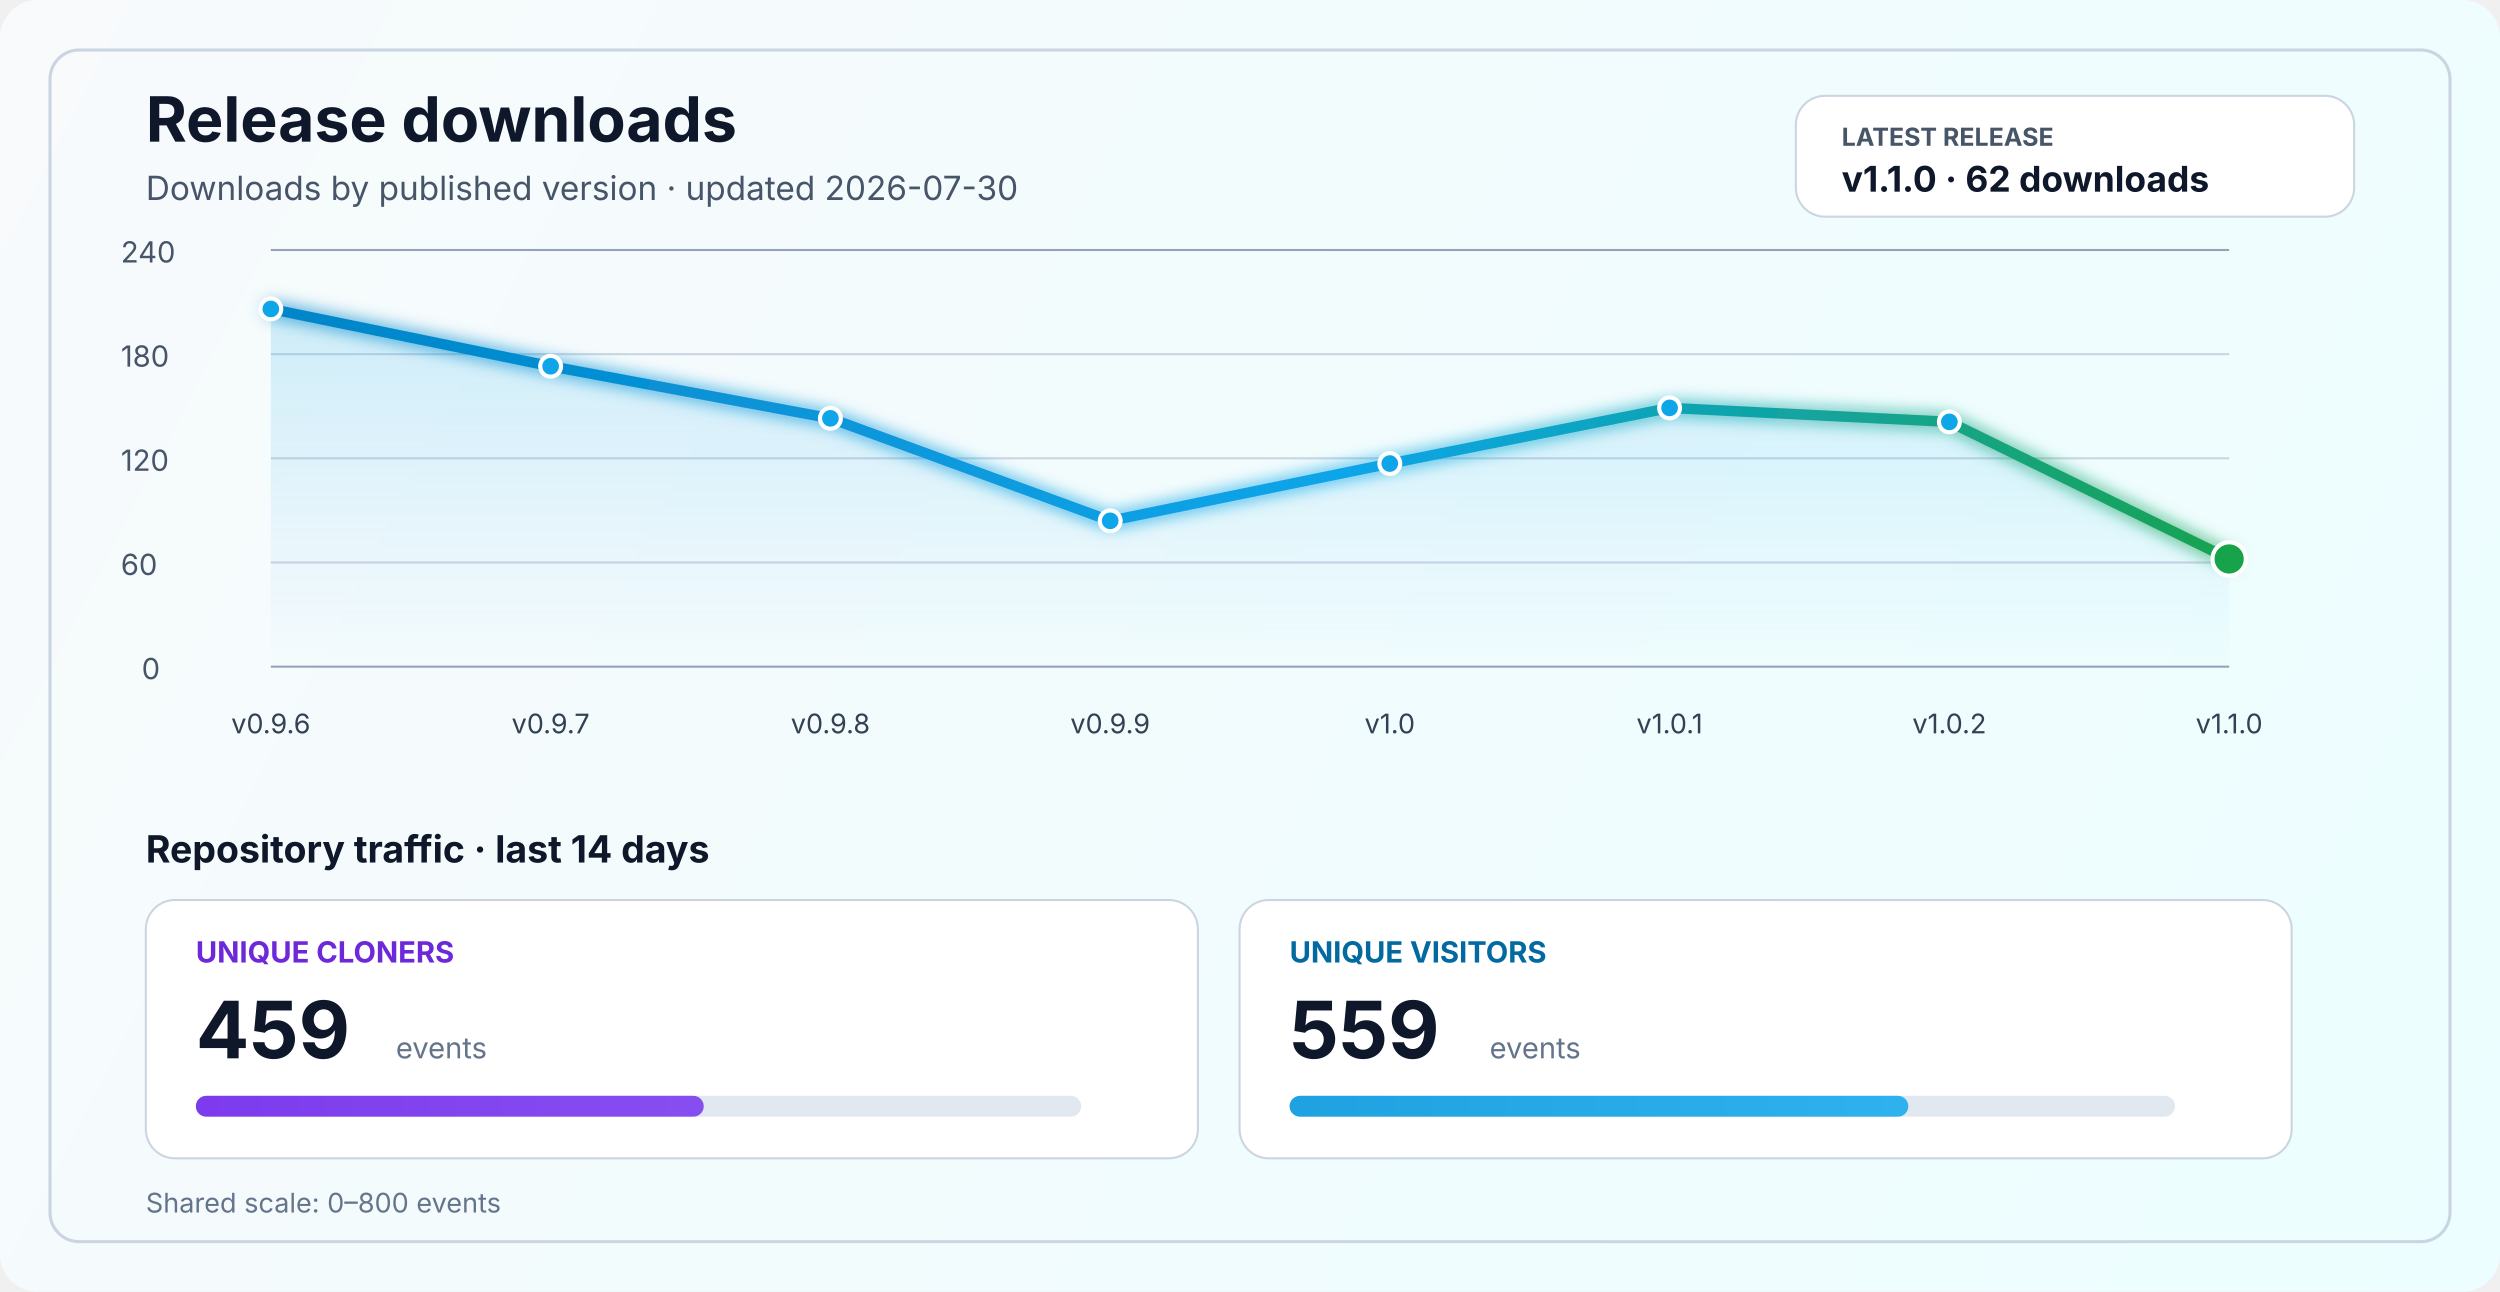
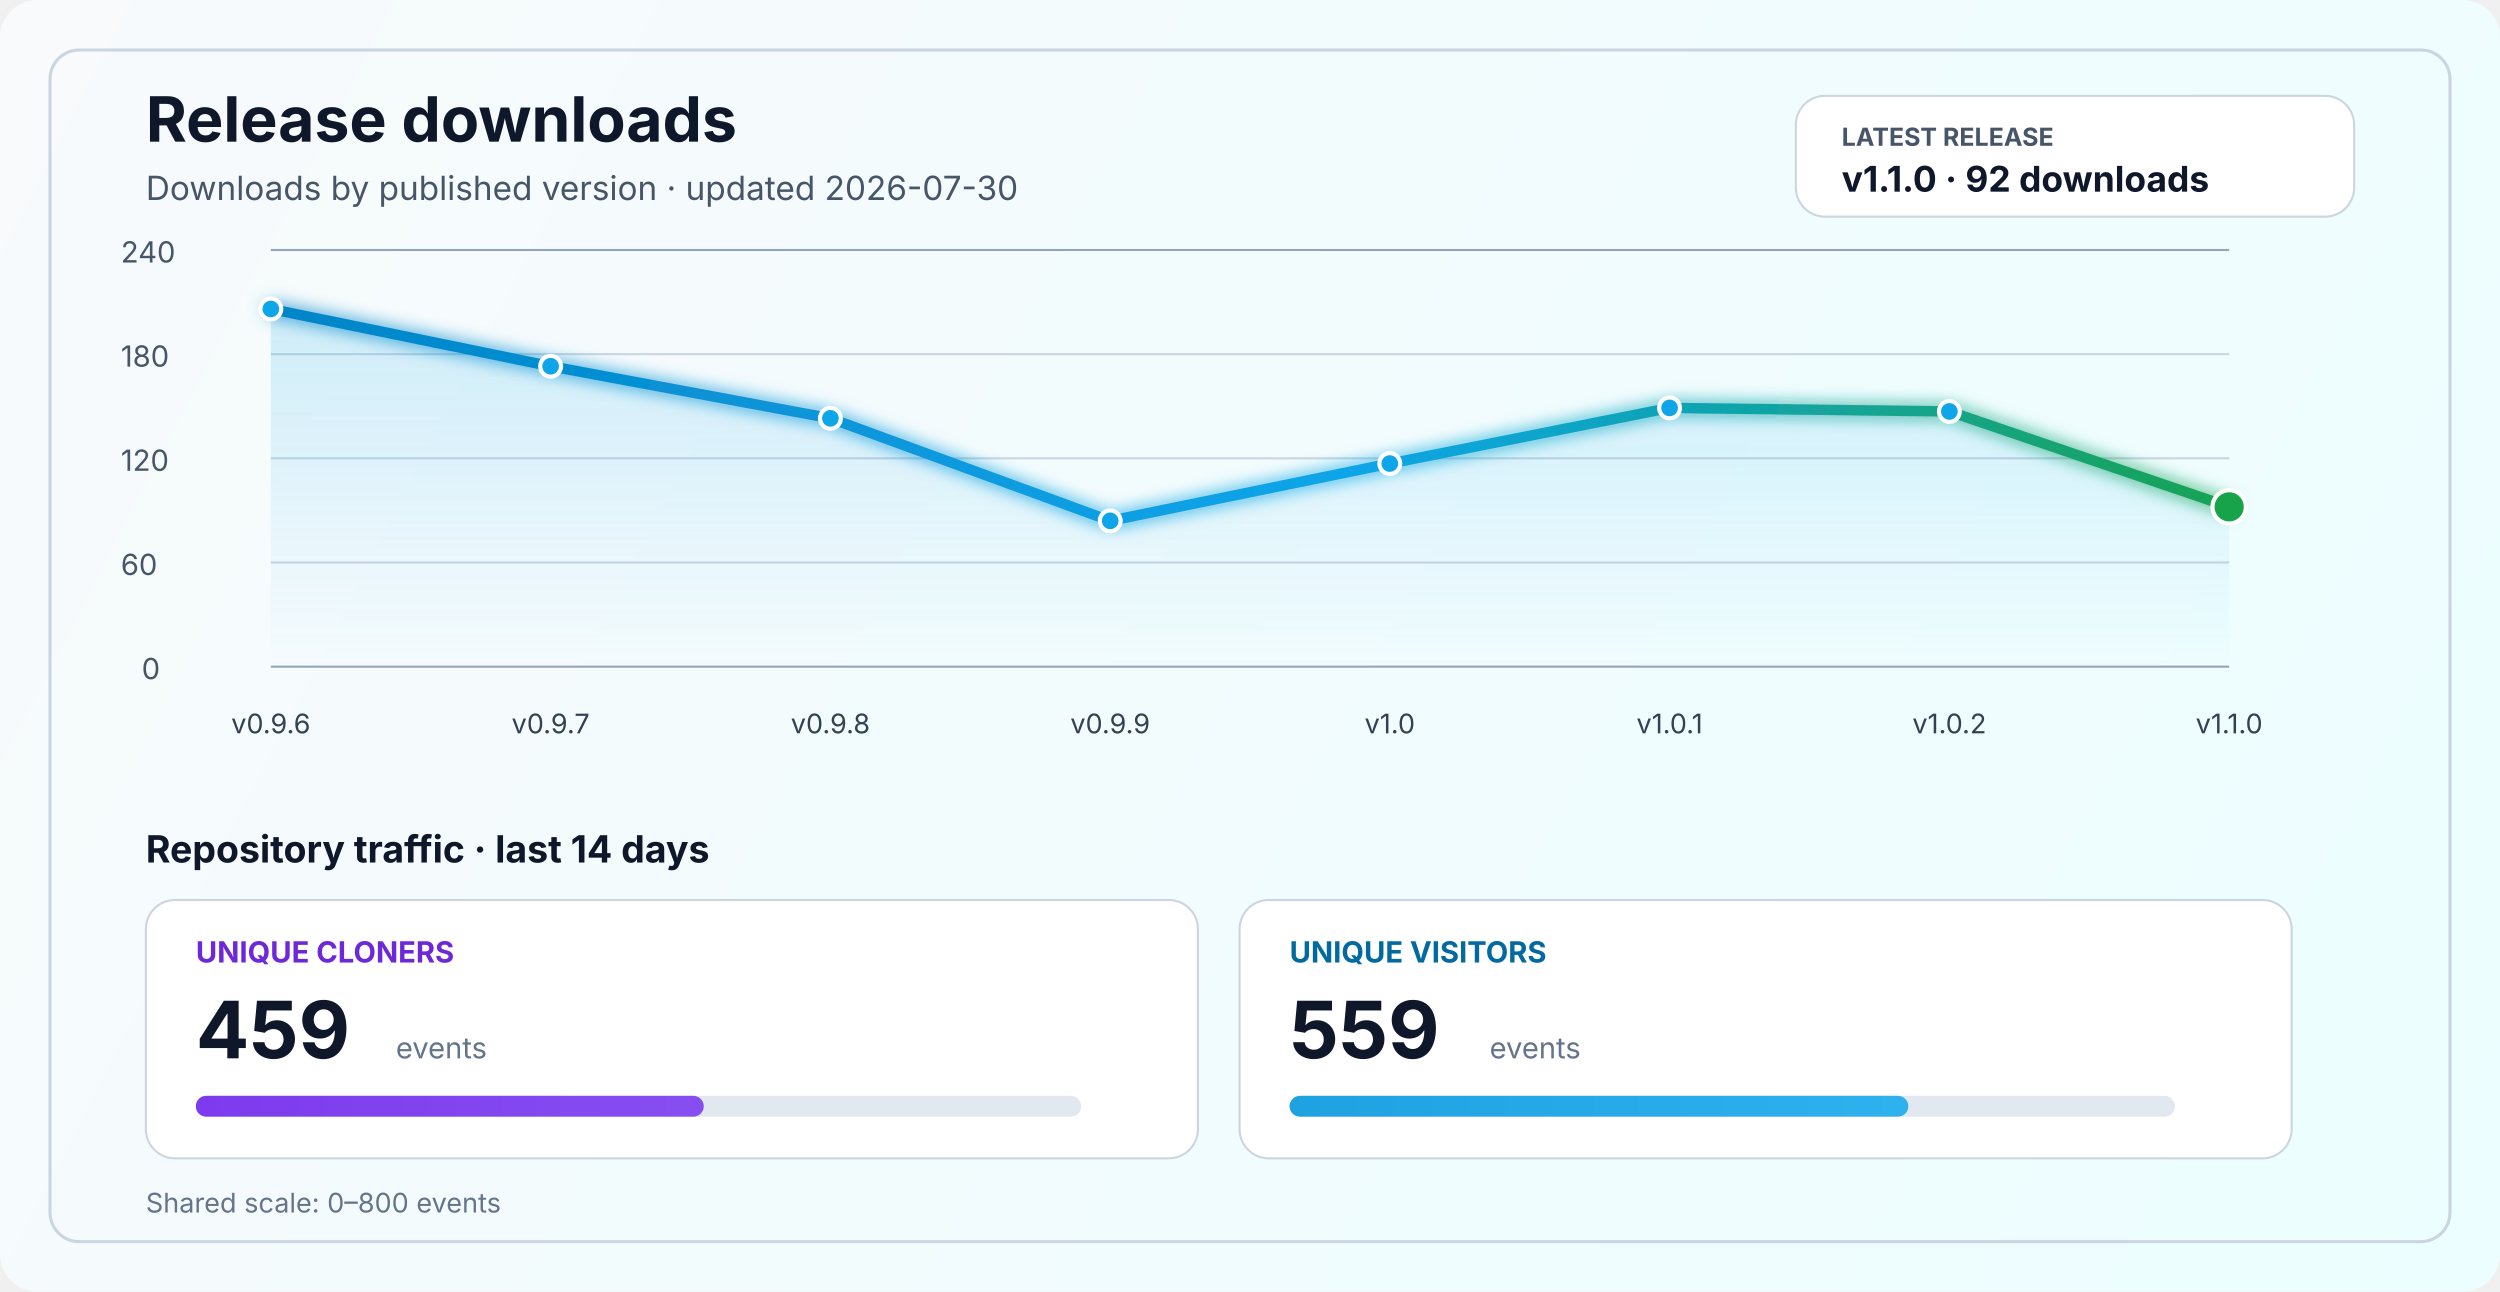
<svg xmlns="http://www.w3.org/2000/svg" width="1200" height="620" viewBox="0 0 1200 620" fill="none" role="img" aria-labelledby="title desc">
  <defs>
    <linearGradient id="bg" x1="0" y1="0" x2="1200" y2="620" gradientUnits="userSpaceOnUse">
      <stop stop-color="#F8FAFC" />
      <stop offset="1" stop-color="#ECFEFF" />
    </linearGradient>
    <linearGradient id="line" x1="130" y1="86" x2="1070" y2="340" gradientUnits="userSpaceOnUse">
      <stop stop-color="#0284C7" />
      <stop offset="0.55" stop-color="#0EA5E9" />
      <stop offset="1" stop-color="#16A34A" />
    </linearGradient>
    <linearGradient id="area" x1="0" y1="120" x2="0" y2="320" gradientUnits="userSpaceOnUse">
      <stop stop-color="#0EA5E9" stop-opacity="0.20" />
      <stop offset="1" stop-color="#0EA5E9" stop-opacity="0" />
    </linearGradient>
    <linearGradient id="cloneFill" x1="86" y1="450" x2="1110" y2="450" gradientUnits="userSpaceOnUse">
      <stop stop-color="#7C3AED" />
      <stop offset="1" stop-color="#A78BFA" />
    </linearGradient>
    <linearGradient id="viewFill" x1="86" y1="482" x2="1110" y2="482" gradientUnits="userSpaceOnUse">
      <stop stop-color="#0284C7" />
      <stop offset="1" stop-color="#38BDF8" />
    </linearGradient>
    <filter id="glow" x="-50%" y="-50%" width="200%" height="200%">
      <feGaussianBlur stdDeviation="4" result="blur" />
      <feMerge>
        <feMergeNode in="blur" />
        <feMergeNode in="SourceGraphic" />
      </feMerge>
    </filter>
  </defs>
  <rect width="1200" height="620" rx="18" fill="url(#bg)" />
  <rect x="24" y="24" width="1152" height="572" rx="14" stroke="#CBD5E1" stroke-width="1.5" />
  <text x="70" y="68" fill="#0F172A" font-size="30" font-family="SF Pro Display, -apple-system, BlinkMacSystemFont, Segoe UI, sans-serif" font-weight="700">Release downloads</text>
  <text x="70" y="96" fill="#475569" font-size="16" font-family="SF Pro Text, -apple-system, BlinkMacSystemFont, Segoe UI, sans-serif">Downloads by published version · updated 2026-07-30</text>
  <rect x="862" y="46" width="268" height="58" rx="14" fill="#FFFFFF" stroke="#CBD5E1" stroke-width="1" />
  <text x="884" y="70" fill="#475569" font-size="12" font-family="SF Pro Text, -apple-system, BlinkMacSystemFont, Segoe UI, sans-serif" font-weight="700">LATEST RELEASE</text>
-   <text x="884" y="92" fill="#0F172A" font-size="17" font-family="SF Pro Text, -apple-system, BlinkMacSystemFont, Segoe UI, sans-serif" font-weight="700">v1.1.0 · 62 downloads</text>
+   <text x="884" y="92" fill="#0F172A" font-size="17" font-family="SF Pro Text, -apple-system, BlinkMacSystemFont, Segoe UI, sans-serif" font-weight="700">v1.1.0 · 92 downloads</text>
  <line x1="130" y1="320.0" x2="1070" y2="320.0" stroke="#94A3B8" stroke-width="1" />
  <line x1="130" y1="270.0" x2="1070" y2="270.0" stroke="#CBD5E1" stroke-width="1" />
  <line x1="130" y1="220.0" x2="1070" y2="220.0" stroke="#CBD5E1" stroke-width="1" />
  <line x1="130" y1="170.0" x2="1070" y2="170.0" stroke="#CBD5E1" stroke-width="1" />
  <line x1="130" y1="120.0" x2="1070" y2="120.0" stroke="#94A3B8" stroke-width="1" />
  <text x="68" y="326.0" fill="#475569" font-size="14" font-family="SF Pro Text, -apple-system, BlinkMacSystemFont, Segoe UI, sans-serif">0</text>
  <text x="58" y="276.0" fill="#475569" font-size="14" font-family="SF Pro Text, -apple-system, BlinkMacSystemFont, Segoe UI, sans-serif">60</text>
  <text x="58" y="226.0" fill="#475569" font-size="14" font-family="SF Pro Text, -apple-system, BlinkMacSystemFont, Segoe UI, sans-serif">120</text>
  <text x="58" y="176.0" fill="#475569" font-size="14" font-family="SF Pro Text, -apple-system, BlinkMacSystemFont, Segoe UI, sans-serif">180</text>
  <text x="58" y="126.0" fill="#475569" font-size="14" font-family="SF Pro Text, -apple-system, BlinkMacSystemFont, Segoe UI, sans-serif">240</text>
-   <path d="M 130.0 148.3 L 264.3 175.8 L 398.6 200.8 L 532.9 250.0 L 667.1 222.5 L 801.4 195.8 L 935.7 202.5 L 1070.0 268.3 L 1070 320 L 130 320 Z" fill="url(#area)" />
-   <polyline points="130.0,148.3 264.3,175.8 398.6,200.8 532.9,250.0 667.1,222.5 801.4,195.8 935.7,202.5 1070.0,268.3" fill="none" stroke="url(#line)" stroke-width="5" stroke-linecap="round" stroke-linejoin="round" filter="url(#glow)" />
+   <path d="M 130.0 148.3 L 264.3 175.8 L 398.6 200.8 L 532.9 250.0 L 667.1 222.5 L 801.4 195.8 L 935.7 197.5 L 1070.0 243.3 L 1070 320 L 130 320 Z" fill="url(#area)" />
+   <polyline points="130.0,148.3 264.3,175.8 398.6,200.8 532.9,250.0 667.1,222.5 801.4,195.8 935.7,197.5 1070.0,243.3" fill="none" stroke="url(#line)" stroke-width="5" stroke-linecap="round" stroke-linejoin="round" filter="url(#glow)" />
  <circle cx="130.0" cy="148.3" r="5" fill="#0EA5E9" stroke="#FFFFFF" stroke-width="2" />
  <circle cx="264.3" cy="175.8" r="5" fill="#0EA5E9" stroke="#FFFFFF" stroke-width="2" />
  <circle cx="398.6" cy="200.8" r="5" fill="#0EA5E9" stroke="#FFFFFF" stroke-width="2" />
  <circle cx="532.9" cy="250.0" r="5" fill="#0EA5E9" stroke="#FFFFFF" stroke-width="2" />
  <circle cx="667.1" cy="222.5" r="5" fill="#0EA5E9" stroke="#FFFFFF" stroke-width="2" />
  <circle cx="801.4" cy="195.8" r="5" fill="#0EA5E9" stroke="#FFFFFF" stroke-width="2" />
-   <circle cx="935.7" cy="202.5" r="5" fill="#0EA5E9" stroke="#FFFFFF" stroke-width="2" />
-   <circle cx="1070.0" cy="268.3" r="8" fill="#16A34A" stroke="#FFFFFF" stroke-width="2" />
+   <circle cx="935.7" cy="197.5" r="5" fill="#0EA5E9" stroke="#FFFFFF" stroke-width="2" />
+   <circle cx="1070.0" cy="243.3" r="8" fill="#16A34A" stroke="#FFFFFF" stroke-width="2" />
  <text x="130.0" y="352" text-anchor="middle" fill="#334155" font-size="13" font-family="SF Pro Text, -apple-system, BlinkMacSystemFont, Segoe UI, sans-serif">v0.9.6</text>
  <text x="264.3" y="352" text-anchor="middle" fill="#334155" font-size="13" font-family="SF Pro Text, -apple-system, BlinkMacSystemFont, Segoe UI, sans-serif">v0.9.7</text>
  <text x="398.6" y="352" text-anchor="middle" fill="#334155" font-size="13" font-family="SF Pro Text, -apple-system, BlinkMacSystemFont, Segoe UI, sans-serif">v0.9.8</text>
  <text x="532.9" y="352" text-anchor="middle" fill="#334155" font-size="13" font-family="SF Pro Text, -apple-system, BlinkMacSystemFont, Segoe UI, sans-serif">v0.9.9</text>
  <text x="667.1" y="352" text-anchor="middle" fill="#334155" font-size="13" font-family="SF Pro Text, -apple-system, BlinkMacSystemFont, Segoe UI, sans-serif">v1.0</text>
  <text x="801.4" y="352" text-anchor="middle" fill="#334155" font-size="13" font-family="SF Pro Text, -apple-system, BlinkMacSystemFont, Segoe UI, sans-serif">v1.0.1</text>
  <text x="935.7" y="352" text-anchor="middle" fill="#334155" font-size="13" font-family="SF Pro Text, -apple-system, BlinkMacSystemFont, Segoe UI, sans-serif">v1.0.2</text>
  <text x="1070.0" y="352" text-anchor="middle" fill="#334155" font-size="13" font-family="SF Pro Text, -apple-system, BlinkMacSystemFont, Segoe UI, sans-serif">v1.1.0</text>
  <text x="70" y="414" fill="#0F172A" font-size="18" font-family="SF Pro Text, -apple-system, BlinkMacSystemFont, Segoe UI, sans-serif" font-weight="700">Repository traffic · last 14 days</text>
  <rect x="70" y="432" width="505" height="124" rx="14" fill="#FFFFFF" stroke="#CBD5E1" stroke-width="1" />
  <text x="94" y="462" fill="#6D28D9" font-size="14" font-family="SF Pro Text, -apple-system, BlinkMacSystemFont, Segoe UI, sans-serif" font-weight="700">UNIQUE CLONERS</text>
  <text x="94" y="508" fill="#0F172A" font-size="38" font-family="SF Pro Display, -apple-system, BlinkMacSystemFont, Segoe UI, sans-serif" font-weight="700">459</text>
  <text x="190" y="508" fill="#64748B" font-size="14" font-family="SF Pro Text, -apple-system, BlinkMacSystemFont, Segoe UI, sans-serif">events</text>
  <rect x="94" y="526" width="425" height="10" rx="5" fill="#E2E8F0" />
  <rect x="94" y="526" width="243.8" height="10" rx="5" fill="url(#cloneFill)" />
  <rect x="595" y="432" width="505" height="124" rx="14" fill="#FFFFFF" stroke="#CBD5E1" stroke-width="1" />
  <text x="619" y="462" fill="#0369A1" font-size="14" font-family="SF Pro Text, -apple-system, BlinkMacSystemFont, Segoe UI, sans-serif" font-weight="700">UNIQUE VISITORS</text>
  <text x="619" y="508" fill="#0F172A" font-size="38" font-family="SF Pro Display, -apple-system, BlinkMacSystemFont, Segoe UI, sans-serif" font-weight="700">559</text>
  <text x="715" y="508" fill="#64748B" font-size="14" font-family="SF Pro Text, -apple-system, BlinkMacSystemFont, Segoe UI, sans-serif">events</text>
  <rect x="619" y="526" width="425" height="10" rx="5" fill="#E2E8F0" />
  <rect x="619" y="526" width="297.0" height="10" rx="5" fill="url(#viewFill)" />
  <text x="70" y="582" fill="#64748B" font-size="13" font-family="SF Pro Text, -apple-system, BlinkMacSystemFont, Segoe UI, sans-serif">Shared scale: 0–800 events</text>
</svg>
